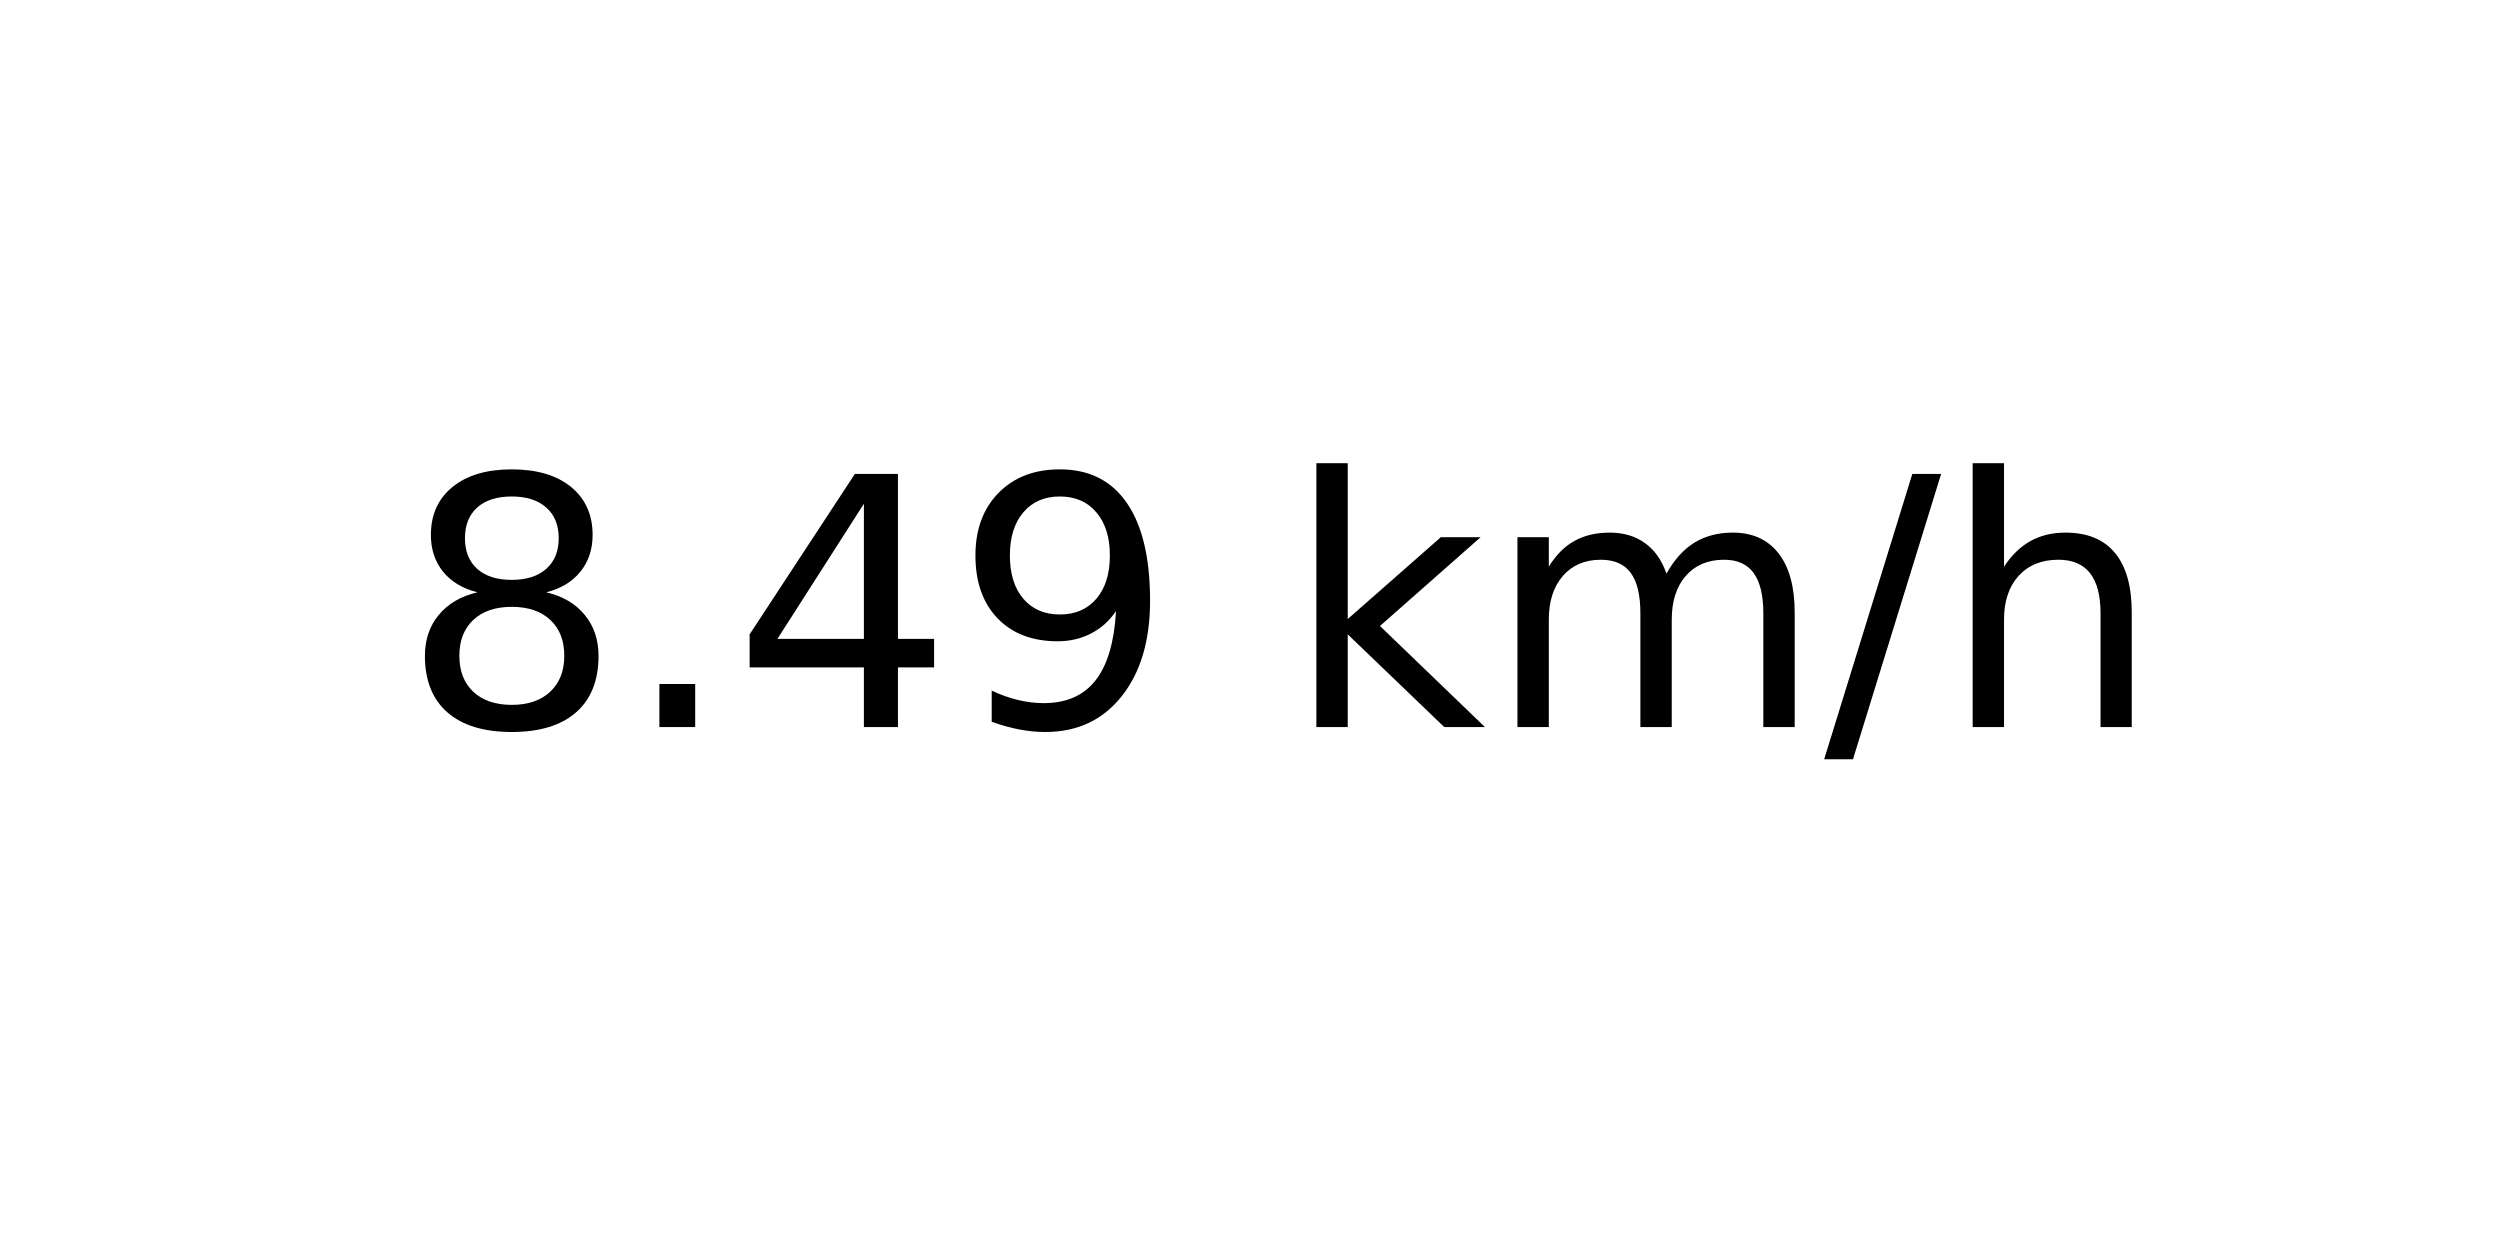
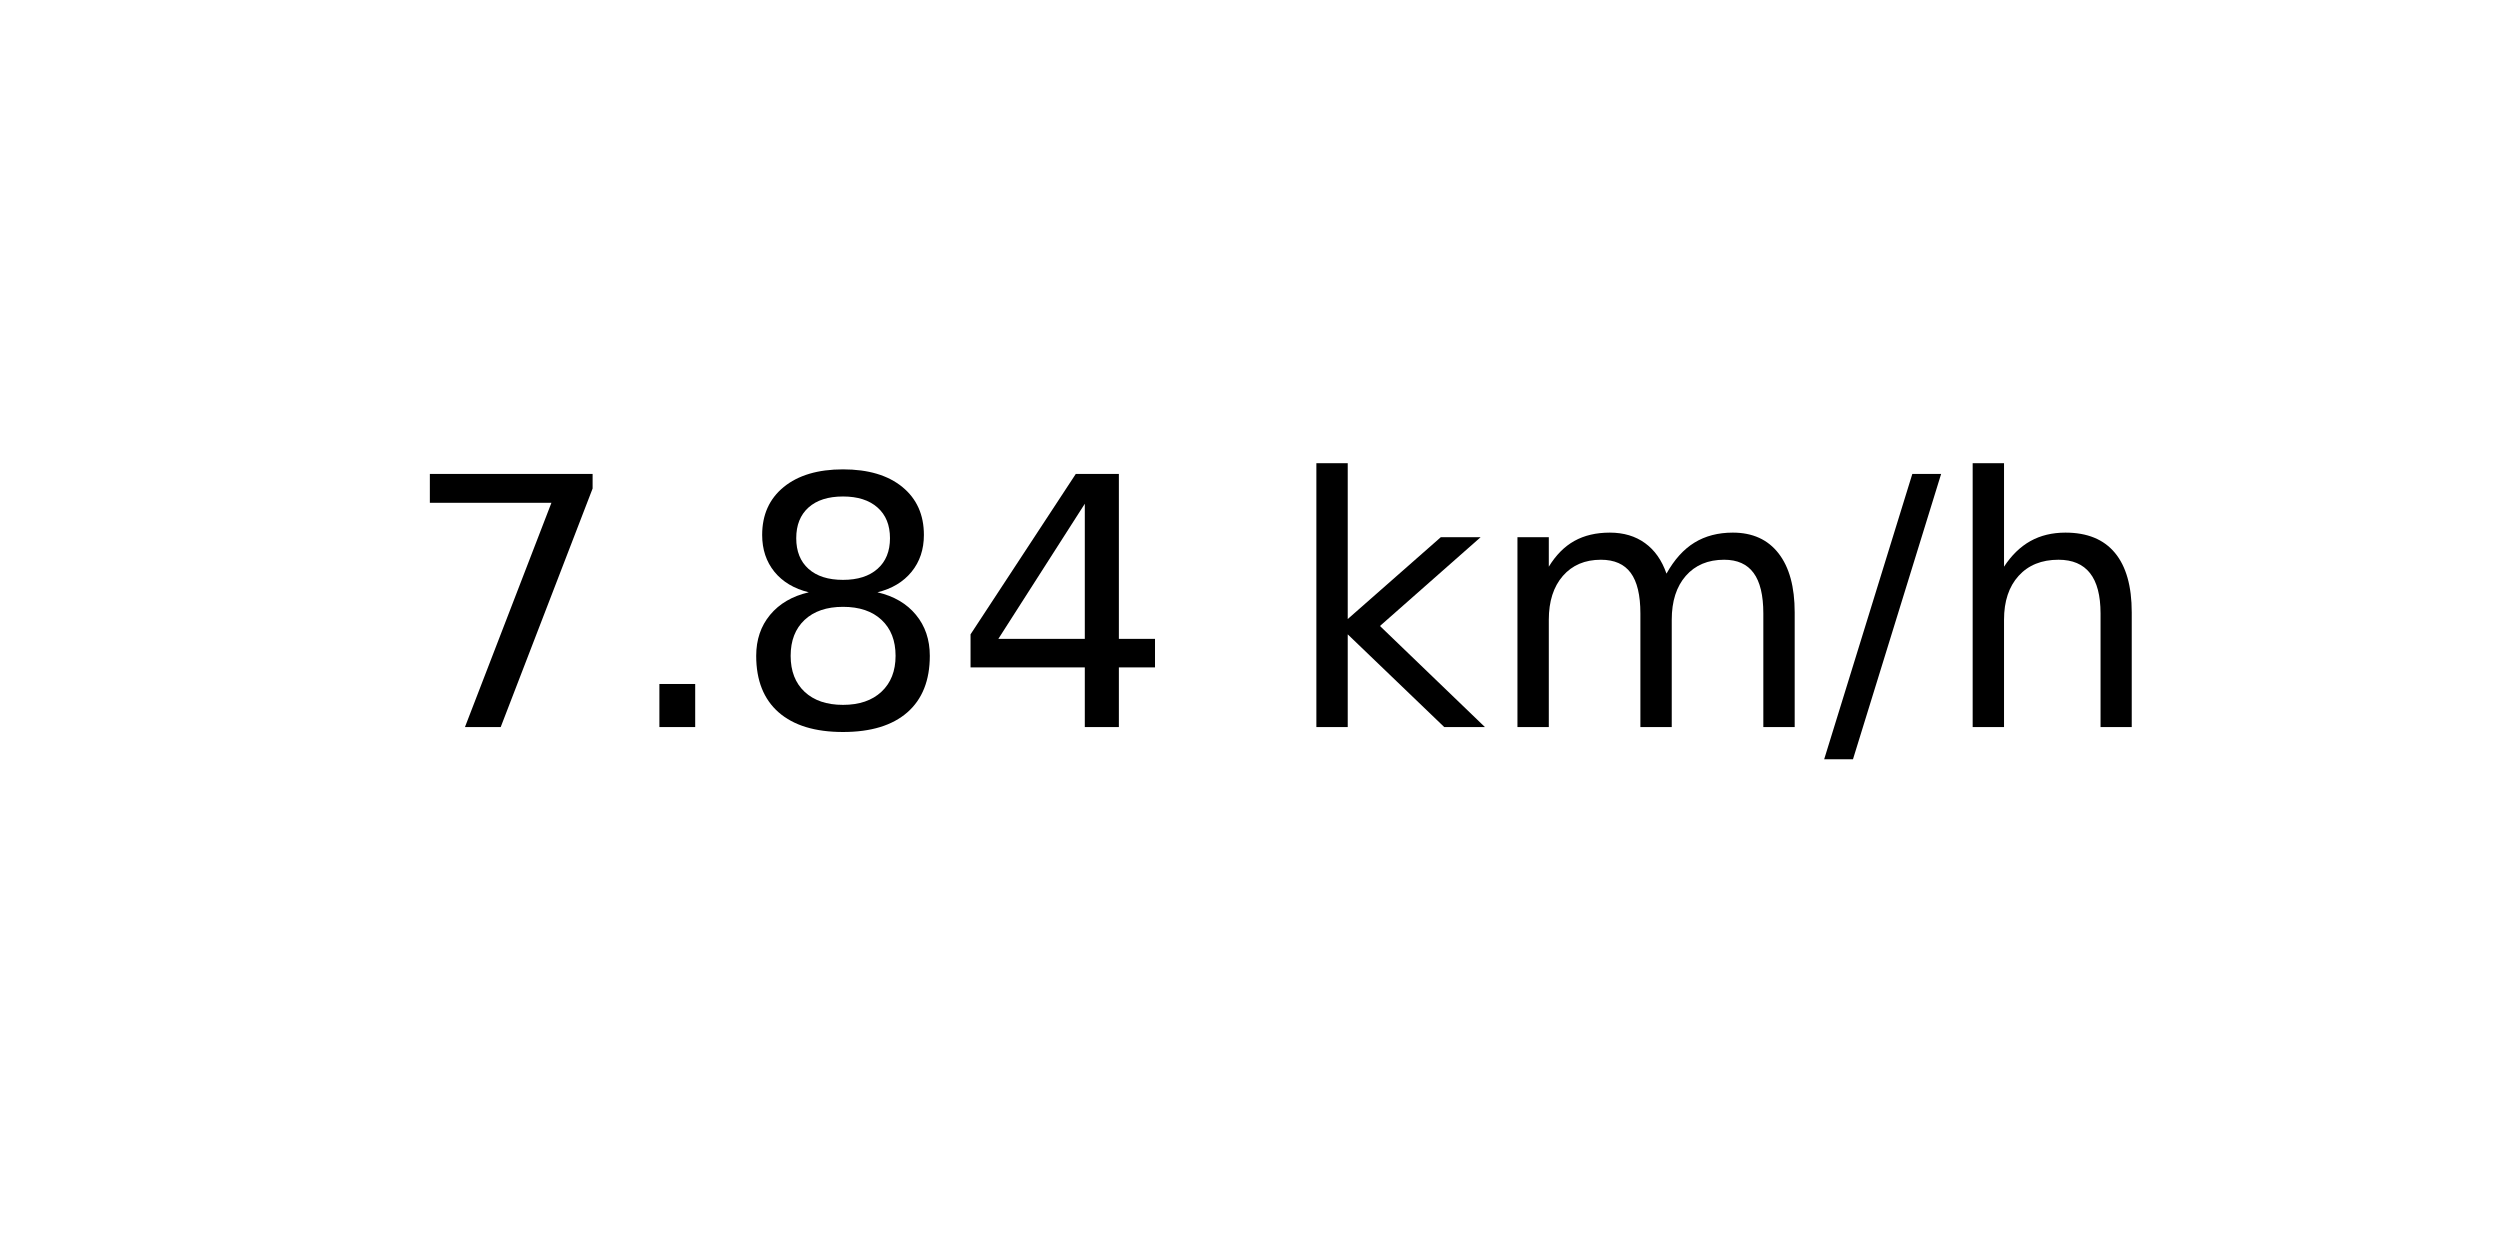
<svg xmlns="http://www.w3.org/2000/svg" xmlns:xlink="http://www.w3.org/1999/xlink" width="72pt" height="36pt" viewBox="0 0 72 36" version="1.1">
  <defs>
    <style type="text/css">*{stroke-linejoin: round; stroke-linecap: butt}</style>
  </defs>
  <g id="figure_1">
    <g id="axes_1">
      <g id="text_1">
        <g transform="translate(11.55937 20.93937) scale(0.1 -0.1)">
          <defs>
+             <path id="DejaVuSans-37" d="M 525 4666  L 3525 4666  L 3525 4397  L 1831 0  L 1172 0  L 2766 4134  L 525 4134  L 525 4666  z " transform="scale(0.015625)" />
+             <path id="DejaVuSans-2e" d="M 684 794  L 1344 794  L 1344 0  L 684 0  L 684 794  z " transform="scale(0.015625)" />
            <path id="DejaVuSans-38" d="M 2034 2216  Q 1584 2216 1326 1975  Q 1069 1734 1069 1313  Q 1069 891 1326 650  Q 1584 409 2034 409  Q 2484 409 2743 651  Q 3003 894 3003 1313  Q 3003 1734 2745 1975  Q 2488 2216 2034 2216  z M 1403 2484  Q 997 2584 770 2862  Q 544 3141 544 3541  Q 544 4100 942 4425  Q 1341 4750 2034 4750  Q 2731 4750 3128 4425  Q 3525 4100 3525 3541  Q 3525 3141 3298 2862  Q 3072 2584 2669 2484  Q 3125 2378 3379 2068  Q 3634 1759 3634 1313  Q 3634 634 3220 271  Q 2806 -91 2034 -91  Q 1263 -91 848 271  Q 434 634 434 1313  Q 434 1759 690 2068  Q 947 2378 1403 2484  z M 1172 3481  Q 1172 3119 1398 2916  Q 1625 2713 2034 2713  Q 2441 2713 2670 2916  Q 2900 3119 2900 3481  Q 2900 3844 2670 4047  Q 2441 4250 2034 4250  Q 1625 4250 1398 4047  Q 1172 3844 1172 3481  z " transform="scale(0.015625)" />
-             <path id="DejaVuSans-2e" d="M 684 794  L 1344 794  L 1344 0  L 684 0  L 684 794  z " transform="scale(0.015625)" />
            <path id="DejaVuSans-34" d="M 2419 4116  L 825 1625  L 2419 1625  L 2419 4116  z M 2253 4666  L 3047 4666  L 3047 1625  L 3713 1625  L 3713 1100  L 3047 1100  L 3047 0  L 2419 0  L 2419 1100  L 313 1100  L 313 1709  L 2253 4666  z " transform="scale(0.015625)" />
-             <path id="DejaVuSans-39" d="M 703 97  L 703 672  Q 941 559 1184 500  Q 1428 441 1663 441  Q 2288 441 2617 861  Q 2947 1281 2994 2138  Q 2813 1869 2534 1725  Q 2256 1581 1919 1581  Q 1219 1581 811 2004  Q 403 2428 403 3163  Q 403 3881 828 4315  Q 1253 4750 1959 4750  Q 2769 4750 3195 4129  Q 3622 3509 3622 2328  Q 3622 1225 3098 567  Q 2575 -91 1691 -91  Q 1453 -91 1209 -44  Q 966 3 703 97  z M 1959 2075  Q 2384 2075 2632 2365  Q 2881 2656 2881 3163  Q 2881 3666 2632 3958  Q 2384 4250 1959 4250  Q 1534 4250 1286 3958  Q 1038 3666 1038 3163  Q 1038 2656 1286 2365  Q 1534 2075 1959 2075  z " transform="scale(0.015625)" />
            <path id="DejaVuSans-20" transform="scale(0.015625)" />
            <path id="DejaVuSans-6b" d="M 581 4863  L 1159 4863  L 1159 1991  L 2875 3500  L 3609 3500  L 1753 1863  L 3688 0  L 2938 0  L 1159 1709  L 1159 0  L 581 0  L 581 4863  z " transform="scale(0.015625)" />
            <path id="DejaVuSans-6d" d="M 3328 2828  Q 3544 3216 3844 3400  Q 4144 3584 4550 3584  Q 5097 3584 5394 3201  Q 5691 2819 5691 2113  L 5691 0  L 5113 0  L 5113 2094  Q 5113 2597 4934 2840  Q 4756 3084 4391 3084  Q 3944 3084 3684 2787  Q 3425 2491 3425 1978  L 3425 0  L 2847 0  L 2847 2094  Q 2847 2600 2669 2842  Q 2491 3084 2119 3084  Q 1678 3084 1418 2786  Q 1159 2488 1159 1978  L 1159 0  L 581 0  L 581 3500  L 1159 3500  L 1159 2956  Q 1356 3278 1631 3431  Q 1906 3584 2284 3584  Q 2666 3584 2933 3390  Q 3200 3197 3328 2828  z " transform="scale(0.015625)" />
            <path id="DejaVuSans-2f" d="M 1625 4666  L 2156 4666  L 531 -594  L 0 -594  L 1625 4666  z " transform="scale(0.015625)" />
            <path id="DejaVuSans-68" d="M 3513 2113  L 3513 0  L 2938 0  L 2938 2094  Q 2938 2591 2744 2837  Q 2550 3084 2163 3084  Q 1697 3084 1428 2787  Q 1159 2491 1159 1978  L 1159 0  L 581 0  L 581 4863  L 1159 4863  L 1159 2956  Q 1366 3272 1645 3428  Q 1925 3584 2291 3584  Q 2894 3584 3203 3211  Q 3513 2838 3513 2113  z " transform="scale(0.015625)" />
          </defs>
-           <use xlink:href="#DejaVuSans-38" />
+           <use xlink:href="#DejaVuSans-37" />
          <use xlink:href="#DejaVuSans-2e" x="63.623" />
-           <use xlink:href="#DejaVuSans-34" x="95.41" />
-           <use xlink:href="#DejaVuSans-39" x="159.033" />
+           <use xlink:href="#DejaVuSans-38" x="95.41" />
+           <use xlink:href="#DejaVuSans-34" x="159.033" />
          <use xlink:href="#DejaVuSans-20" x="222.656" />
          <use xlink:href="#DejaVuSans-6b" x="254.443" />
          <use xlink:href="#DejaVuSans-6d" x="312.354" />
          <use xlink:href="#DejaVuSans-2f" x="409.766" />
          <use xlink:href="#DejaVuSans-68" x="443.457" />
        </g>
      </g>
    </g>
  </g>
</svg>
